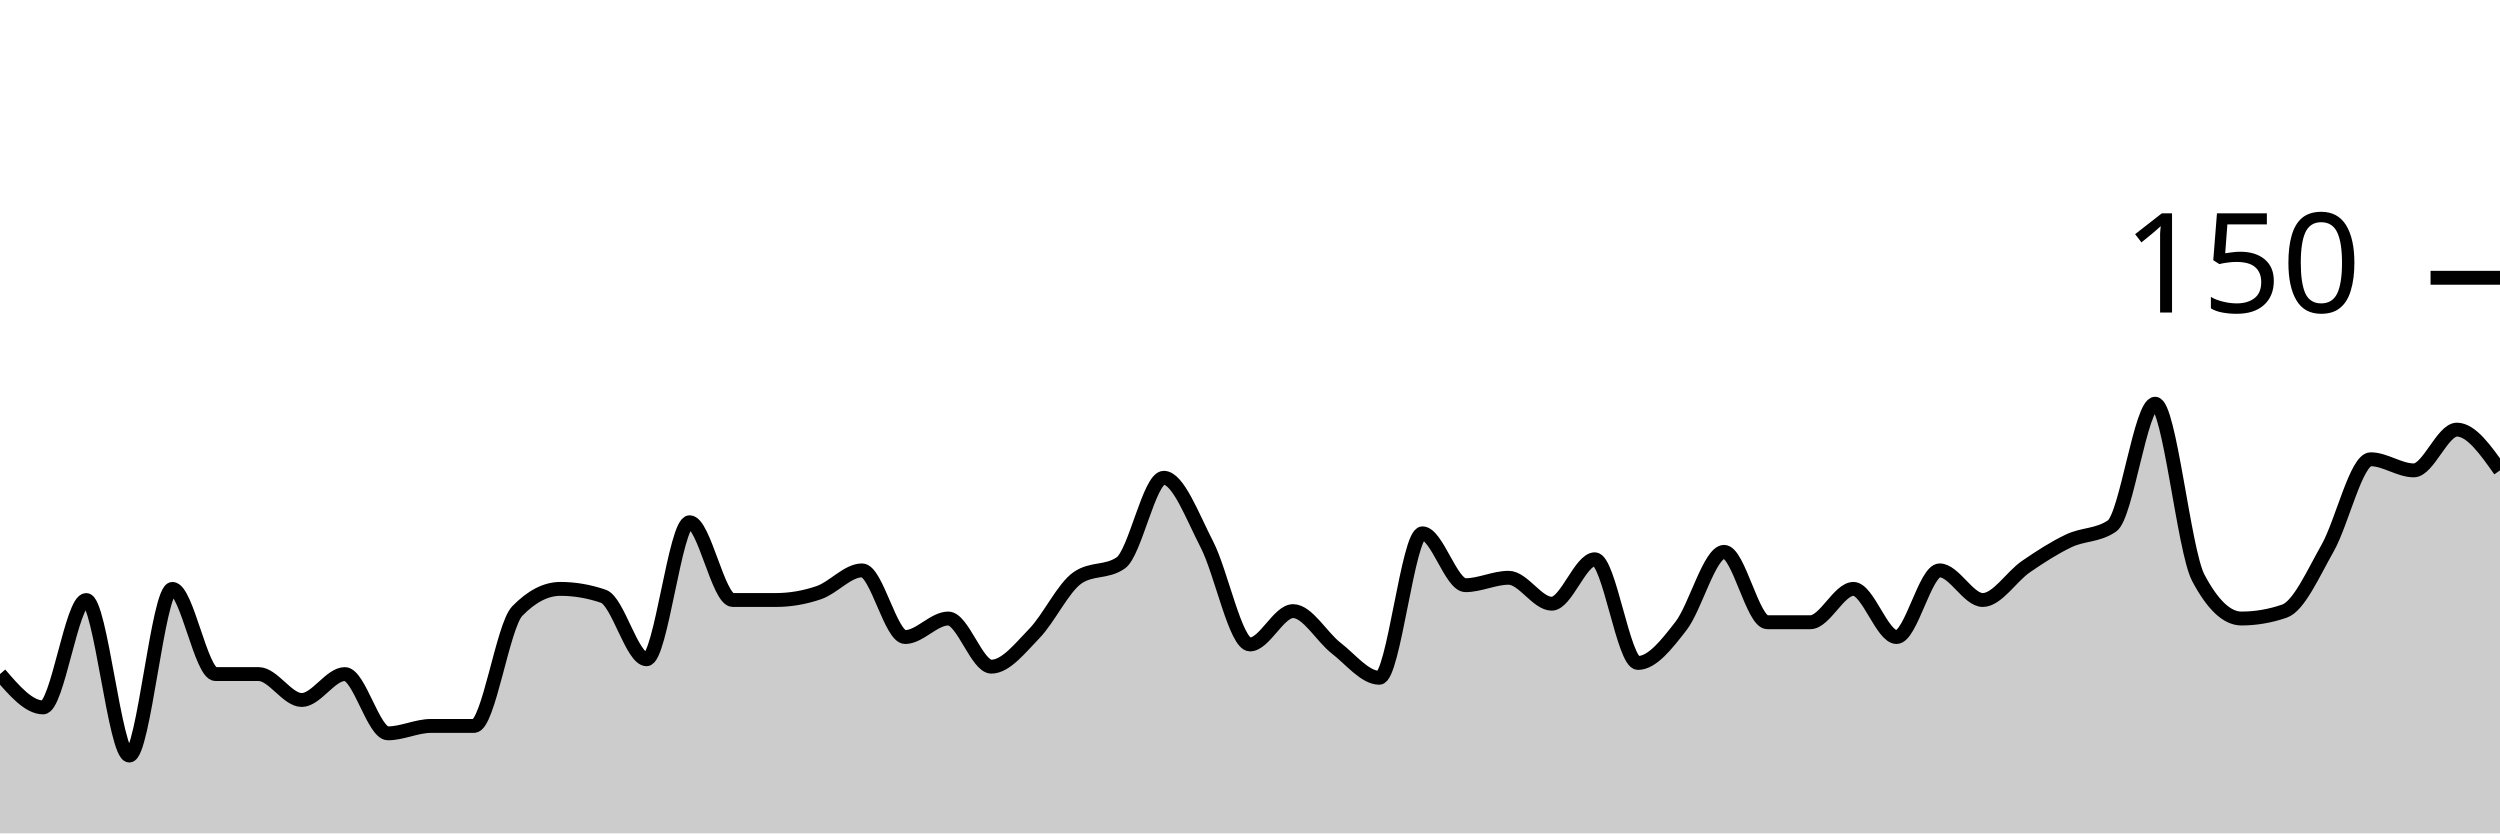
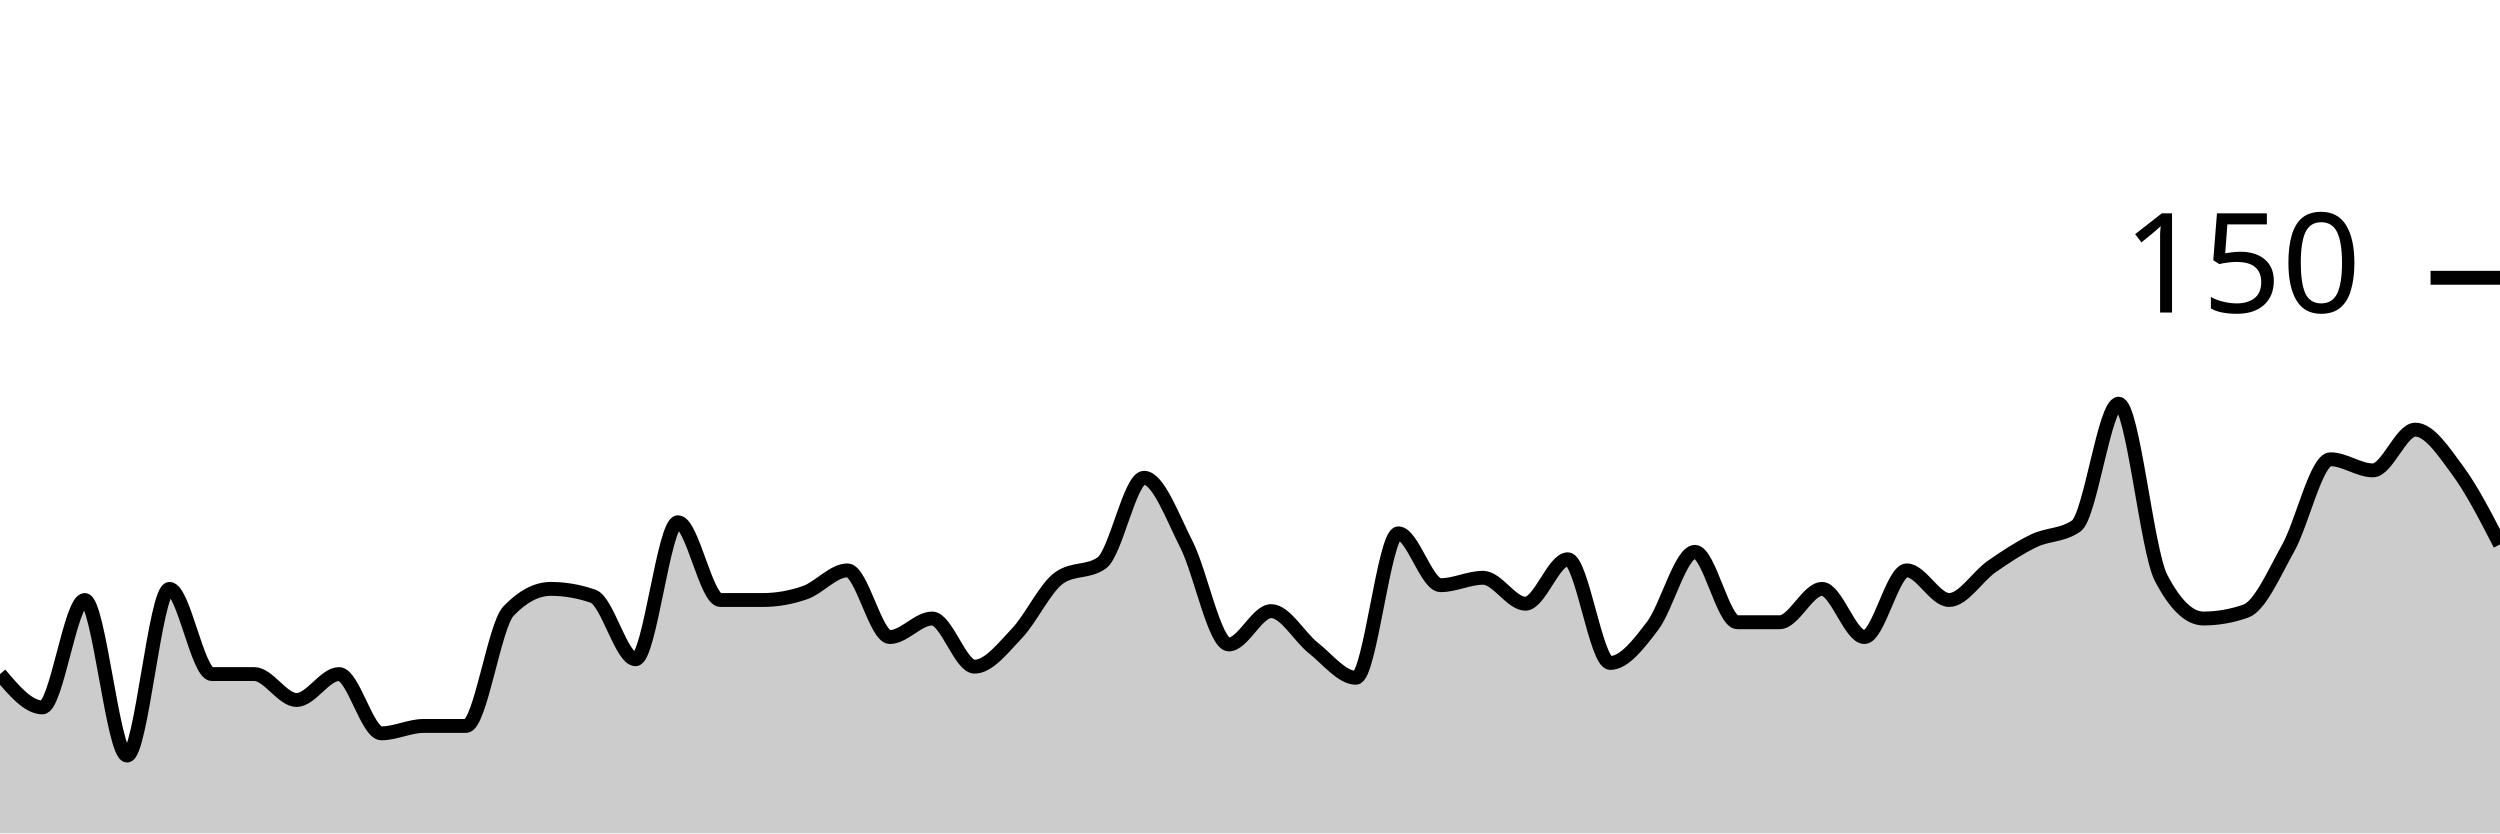
<svg xmlns="http://www.w3.org/2000/svg" viewBox="0 0 180 60">
  <g transform="translate(0,20)">
-     <path class="area" fill="rgba(0, 0, 0, 0.2)" d="M0,28.533C1.034,29.733,2.069,30.933,3.103,30.933C4.138,30.933,5.172,23.2,6.207,23.2C7.241,23.2,8.276,34.4,9.31,34.4C10.345,34.4,11.379,22.4,12.414,22.4C13.448,22.4,14.483,28.533,15.517,28.533C16.552,28.533,17.586,28.533,18.621,28.533C19.655,28.533,20.69,30.4,21.724,30.4C22.759,30.4,23.793,28.533,24.828,28.533C25.862,28.533,26.897,32.8,27.931,32.8C28.966,32.8,30,32.267,31.034,32.267C32.069,32.267,33.103,32.267,34.138,32.267C35.172,32.267,36.207,25.067,37.241,24C38.276,22.933,39.31,22.4,40.345,22.4C41.379,22.4,42.414,22.578,43.448,22.933C44.483,23.289,45.517,27.467,46.552,27.467C47.586,27.467,48.621,17.6,49.655,17.6C50.69,17.6,51.724,23.2,52.759,23.2C53.793,23.2,54.828,23.2,55.862,23.2C56.897,23.2,57.931,23.022,58.966,22.667C60,22.311,61.034,21.067,62.069,21.067C63.103,21.067,64.138,25.867,65.172,25.867C66.207,25.867,67.241,24.533,68.276,24.533C69.31,24.533,70.345,28,71.379,28C72.414,28,73.448,26.667,74.483,25.6C75.517,24.533,76.552,22.311,77.586,21.6C78.621,20.889,79.655,21.244,80.69,20.533C81.724,19.822,82.759,14.4,83.793,14.4C84.828,14.4,85.862,17.2,86.897,19.2C87.931,21.2,88.966,26.4,90,26.4C91.034,26.4,92.069,24,93.103,24C94.138,24,95.172,25.867,96.207,26.667C97.241,27.467,98.276,28.8,99.31,28.8C100.345,28.8,101.379,18.4,102.414,18.4C103.448,18.4,104.483,22.133,105.517,22.133C106.552,22.133,107.586,21.6,108.621,21.6C109.655,21.6,110.69,23.467,111.724,23.467C112.759,23.467,113.793,20.267,114.828,20.267C115.862,20.267,116.897,27.733,117.931,27.733C118.966,27.733,120,26.4,121.034,25.067C122.069,23.733,123.103,19.733,124.138,19.733C125.172,19.733,126.207,24.8,127.241,24.8C128.276,24.8,129.31,24.8,130.345,24.8C131.379,24.8,132.414,22.4,133.448,22.4C134.483,22.4,135.517,25.867,136.552,25.867C137.586,25.867,138.621,21.067,139.655,21.067C140.69,21.067,141.724,23.2,142.759,23.2C143.793,23.2,144.828,21.511,145.862,20.8C146.897,20.089,147.931,19.422,148.966,18.933C150,18.444,151.034,18.578,152.069,17.867C153.103,17.156,154.138,9.067,155.172,9.067C156.207,9.067,157.241,19.644,158.276,21.6C159.31,23.556,160.345,24.533,161.379,24.533C162.414,24.533,163.448,24.356,164.483,24C165.517,23.644,166.552,21.289,167.586,19.467C168.621,17.644,169.655,13.067,170.69,13.067C171.724,13.067,172.759,13.867,173.793,13.867C174.828,13.867,175.862,10.933,176.897,10.933C177.931,10.933,178.966,12.4,180,13.867L180,40C178.966,40,177.931,40,176.897,40C175.862,40,174.828,40,173.793,40C172.759,40,171.724,40,170.69,40C169.655,40,168.621,40,167.586,40C166.552,40,165.517,40,164.483,40C163.448,40,162.414,40,161.379,40C160.345,40,159.31,40,158.276,40C157.241,40,156.207,40,155.172,40C154.138,40,153.103,40,152.069,40C151.034,40,150,40,148.966,40C147.931,40,146.897,40,145.862,40C144.828,40,143.793,40,142.759,40C141.724,40,140.69,40,139.655,40C138.621,40,137.586,40,136.552,40C135.517,40,134.483,40,133.448,40C132.414,40,131.379,40,130.345,40C129.31,40,128.276,40,127.241,40C126.207,40,125.172,40,124.138,40C123.103,40,122.069,40,121.034,40C120,40,118.966,40,117.931,40C116.897,40,115.862,40,114.828,40C113.793,40,112.759,40,111.724,40C110.69,40,109.655,40,108.621,40C107.586,40,106.552,40,105.517,40C104.483,40,103.448,40,102.414,40C101.379,40,100.345,40,99.31,40C98.276,40,97.241,40,96.207,40C95.172,40,94.138,40,93.103,40C92.069,40,91.034,40,90,40C88.966,40,87.931,40,86.897,40C85.862,40,84.828,40,83.793,40C82.759,40,81.724,40,80.69,40C79.655,40,78.621,40,77.586,40C76.552,40,75.517,40,74.483,40C73.448,40,72.414,40,71.379,40C70.345,40,69.31,40,68.276,40C67.241,40,66.207,40,65.172,40C64.138,40,63.103,40,62.069,40C61.034,40,60,40,58.966,40C57.931,40,56.897,40,55.862,40C54.828,40,53.793,40,52.759,40C51.724,40,50.69,40,49.655,40C48.621,40,47.586,40,46.552,40C45.517,40,44.483,40,43.448,40C42.414,40,41.379,40,40.345,40C39.31,40,38.276,40,37.241,40C36.207,40,35.172,40,34.138,40C33.103,40,32.069,40,31.034,40C30,40,28.966,40,27.931,40C26.897,40,25.862,40,24.828,40C23.793,40,22.759,40,21.724,40C20.69,40,19.655,40,18.621,40C17.586,40,16.552,40,15.517,40C14.483,40,13.448,40,12.414,40C11.379,40,10.345,40,9.31,40C8.276,40,7.241,40,6.207,40C5.172,40,4.138,40,3.103,40C2.069,40,1.034,40,0,40Z" />
-     <path class="line" stroke="black" fill="none" d="M0,28.533C1.034,29.733,2.069,30.933,3.103,30.933C4.138,30.933,5.172,23.2,6.207,23.2C7.241,23.2,8.276,34.4,9.31,34.4C10.345,34.4,11.379,22.4,12.414,22.4C13.448,22.4,14.483,28.533,15.517,28.533C16.552,28.533,17.586,28.533,18.621,28.533C19.655,28.533,20.69,30.4,21.724,30.4C22.759,30.4,23.793,28.533,24.828,28.533C25.862,28.533,26.897,32.8,27.931,32.8C28.966,32.8,30,32.267,31.034,32.267C32.069,32.267,33.103,32.267,34.138,32.267C35.172,32.267,36.207,25.067,37.241,24C38.276,22.933,39.31,22.4,40.345,22.4C41.379,22.4,42.414,22.578,43.448,22.933C44.483,23.289,45.517,27.467,46.552,27.467C47.586,27.467,48.621,17.6,49.655,17.6C50.69,17.6,51.724,23.2,52.759,23.2C53.793,23.2,54.828,23.2,55.862,23.2C56.897,23.2,57.931,23.022,58.966,22.667C60,22.311,61.034,21.067,62.069,21.067C63.103,21.067,64.138,25.867,65.172,25.867C66.207,25.867,67.241,24.533,68.276,24.533C69.31,24.533,70.345,28,71.379,28C72.414,28,73.448,26.667,74.483,25.6C75.517,24.533,76.552,22.311,77.586,21.6C78.621,20.889,79.655,21.244,80.69,20.533C81.724,19.822,82.759,14.4,83.793,14.4C84.828,14.4,85.862,17.2,86.897,19.2C87.931,21.2,88.966,26.4,90,26.4C91.034,26.4,92.069,24,93.103,24C94.138,24,95.172,25.867,96.207,26.667C97.241,27.467,98.276,28.8,99.31,28.8C100.345,28.8,101.379,18.4,102.414,18.4C103.448,18.4,104.483,22.133,105.517,22.133C106.552,22.133,107.586,21.6,108.621,21.6C109.655,21.6,110.69,23.467,111.724,23.467C112.759,23.467,113.793,20.267,114.828,20.267C115.862,20.267,116.897,27.733,117.931,27.733C118.966,27.733,120,26.4,121.034,25.067C122.069,23.733,123.103,19.733,124.138,19.733C125.172,19.733,126.207,24.8,127.241,24.8C128.276,24.8,129.31,24.8,130.345,24.8C131.379,24.8,132.414,22.4,133.448,22.4C134.483,22.4,135.517,25.867,136.552,25.867C137.586,25.867,138.621,21.067,139.655,21.067C140.69,21.067,141.724,23.2,142.759,23.2C143.793,23.2,144.828,21.511,145.862,20.8C146.897,20.089,147.931,19.422,148.966,18.933C150,18.444,151.034,18.578,152.069,17.867C153.103,17.156,154.138,9.067,155.172,9.067C156.207,9.067,157.241,19.644,158.276,21.6C159.31,23.556,160.345,24.533,161.379,24.533C162.414,24.533,163.448,24.356,164.483,24C165.517,23.644,166.552,21.289,167.586,19.467C168.621,17.644,169.655,13.067,170.69,13.067C171.724,13.067,172.759,13.867,173.793,13.867C174.828,13.867,175.862,10.933,176.897,10.933C177.931,10.933,178.966,12.4,180,13.867" />
+     <path class="area" fill="rgba(0, 0, 0, 0.2)" d="M0,28.533C1.017,29.733,2.034,30.933,3.051,30.933C4.068,30.933,5.085,23.2,6.102,23.2C7.119,23.2,8.136,34.4,9.153,34.4C10.169,34.4,11.186,22.4,12.203,22.4C13.22,22.4,14.237,28.533,15.254,28.533C16.271,28.533,17.288,28.533,18.305,28.533C19.322,28.533,20.339,30.4,21.356,30.4C22.373,30.4,23.39,28.533,24.407,28.533C25.424,28.533,26.441,32.8,27.458,32.8C28.475,32.8,29.492,32.267,30.508,32.267C31.525,32.267,32.542,32.267,33.559,32.267C34.576,32.267,35.593,25.067,36.61,24C37.627,22.933,38.644,22.4,39.661,22.4C40.678,22.4,41.695,22.578,42.712,22.933C43.729,23.289,44.746,27.467,45.763,27.467C46.78,27.467,47.797,17.6,48.814,17.6C49.831,17.6,50.847,23.2,51.864,23.2C52.881,23.2,53.898,23.2,54.915,23.2C55.932,23.2,56.949,23.022,57.966,22.667C58.983,22.311,60,21.067,61.017,21.067C62.034,21.067,63.051,25.867,64.068,25.867C65.085,25.867,66.102,24.533,67.119,24.533C68.136,24.533,69.153,28,70.169,28C71.186,28,72.203,26.667,73.22,25.6C74.237,24.533,75.254,22.311,76.271,21.6C77.288,20.889,78.305,21.244,79.322,20.533C80.339,19.822,81.356,14.4,82.373,14.4C83.39,14.4,84.407,17.2,85.424,19.2C86.441,21.2,87.458,26.4,88.475,26.4C89.492,26.4,90.508,24,91.525,24C92.542,24,93.559,25.867,94.576,26.667C95.593,27.467,96.61,28.8,97.627,28.8C98.644,28.8,99.661,18.4,100.678,18.4C101.695,18.4,102.712,22.133,103.729,22.133C104.746,22.133,105.763,21.6,106.78,21.6C107.797,21.6,108.814,23.467,109.831,23.467C110.847,23.467,111.864,20.267,112.881,20.267C113.898,20.267,114.915,27.733,115.932,27.733C116.949,27.733,117.966,26.4,118.983,25.067C120,23.733,121.017,19.733,122.034,19.733C123.051,19.733,124.068,24.8,125.085,24.8C126.102,24.8,127.119,24.8,128.136,24.8C129.153,24.8,130.169,22.4,131.186,22.4C132.203,22.4,133.22,25.867,134.237,25.867C135.254,25.867,136.271,21.067,137.288,21.067C138.305,21.067,139.322,23.2,140.339,23.2C141.356,23.2,142.373,21.511,143.39,20.8C144.407,20.089,145.424,19.422,146.441,18.933C147.458,18.444,148.475,18.578,149.492,17.867C150.508,17.156,151.525,9.067,152.542,9.067C153.559,9.067,154.576,19.644,155.593,21.6C156.61,23.556,157.627,24.533,158.644,24.533C159.661,24.533,160.678,24.356,161.695,24C162.712,23.644,163.729,21.289,164.746,19.467C165.763,17.644,166.78,13.067,167.797,13.067C168.814,13.067,169.831,13.867,170.847,13.867C171.864,13.867,172.881,10.933,173.898,10.933C174.915,10.933,175.932,12.489,176.949,13.867C177.966,15.244,178.983,17.222,180,19.2L180,40C178.983,40,177.966,40,176.949,40C175.932,40,174.915,40,173.898,40C172.881,40,171.864,40,170.847,40C169.831,40,168.814,40,167.797,40C166.78,40,165.763,40,164.746,40C163.729,40,162.712,40,161.695,40C160.678,40,159.661,40,158.644,40C157.627,40,156.61,40,155.593,40C154.576,40,153.559,40,152.542,40C151.525,40,150.508,40,149.492,40C148.475,40,147.458,40,146.441,40C145.424,40,144.407,40,143.39,40C142.373,40,141.356,40,140.339,40C139.322,40,138.305,40,137.288,40C136.271,40,135.254,40,134.237,40C133.22,40,132.203,40,131.186,40C130.169,40,129.153,40,128.136,40C127.119,40,126.102,40,125.085,40C124.068,40,123.051,40,122.034,40C121.017,40,120,40,118.983,40C117.966,40,116.949,40,115.932,40C114.915,40,113.898,40,112.881,40C111.864,40,110.847,40,109.831,40C108.814,40,107.797,40,106.78,40C105.763,40,104.746,40,103.729,40C102.712,40,101.695,40,100.678,40C99.661,40,98.644,40,97.627,40C96.61,40,95.593,40,94.576,40C93.559,40,92.542,40,91.525,40C90.508,40,89.492,40,88.475,40C87.458,40,86.441,40,85.424,40C84.407,40,83.39,40,82.373,40C81.356,40,80.339,40,79.322,40C78.305,40,77.288,40,76.271,40C75.254,40,74.237,40,73.22,40C72.203,40,71.186,40,70.169,40C69.153,40,68.136,40,67.119,40C66.102,40,65.085,40,64.068,40C63.051,40,62.034,40,61.017,40C60,40,58.983,40,57.966,40C56.949,40,55.932,40,54.915,40C53.898,40,52.881,40,51.864,40C50.847,40,49.831,40,48.814,40C47.797,40,46.78,40,45.763,40C44.746,40,43.729,40,42.712,40C41.695,40,40.678,40,39.661,40C38.644,40,37.627,40,36.61,40C35.593,40,34.576,40,33.559,40C32.542,40,31.525,40,30.508,40C29.492,40,28.475,40,27.458,40C26.441,40,25.424,40,24.407,40C23.39,40,22.373,40,21.356,40C20.339,40,19.322,40,18.305,40C17.288,40,16.271,40,15.254,40C14.237,40,13.22,40,12.203,40C11.186,40,10.169,40,9.153,40C8.136,40,7.119,40,6.102,40C5.085,40,4.068,40,3.051,40C2.034,40,1.017,40,0,40Z" />
+     <path class="line" stroke="black" fill="none" d="M0,28.533C1.017,29.733,2.034,30.933,3.051,30.933C4.068,30.933,5.085,23.2,6.102,23.2C7.119,23.2,8.136,34.4,9.153,34.4C10.169,34.4,11.186,22.4,12.203,22.4C13.22,22.4,14.237,28.533,15.254,28.533C16.271,28.533,17.288,28.533,18.305,28.533C19.322,28.533,20.339,30.4,21.356,30.4C22.373,30.4,23.39,28.533,24.407,28.533C25.424,28.533,26.441,32.8,27.458,32.8C28.475,32.8,29.492,32.267,30.508,32.267C31.525,32.267,32.542,32.267,33.559,32.267C34.576,32.267,35.593,25.067,36.61,24C37.627,22.933,38.644,22.4,39.661,22.4C40.678,22.4,41.695,22.578,42.712,22.933C43.729,23.289,44.746,27.467,45.763,27.467C46.78,27.467,47.797,17.6,48.814,17.6C49.831,17.6,50.847,23.2,51.864,23.2C52.881,23.2,53.898,23.2,54.915,23.2C55.932,23.2,56.949,23.022,57.966,22.667C58.983,22.311,60,21.067,61.017,21.067C62.034,21.067,63.051,25.867,64.068,25.867C65.085,25.867,66.102,24.533,67.119,24.533C68.136,24.533,69.153,28,70.169,28C71.186,28,72.203,26.667,73.22,25.6C74.237,24.533,75.254,22.311,76.271,21.6C77.288,20.889,78.305,21.244,79.322,20.533C80.339,19.822,81.356,14.4,82.373,14.4C83.39,14.4,84.407,17.2,85.424,19.2C86.441,21.2,87.458,26.4,88.475,26.4C89.492,26.4,90.508,24,91.525,24C92.542,24,93.559,25.867,94.576,26.667C95.593,27.467,96.61,28.8,97.627,28.8C98.644,28.8,99.661,18.4,100.678,18.4C101.695,18.4,102.712,22.133,103.729,22.133C104.746,22.133,105.763,21.6,106.78,21.6C107.797,21.6,108.814,23.467,109.831,23.467C110.847,23.467,111.864,20.267,112.881,20.267C113.898,20.267,114.915,27.733,115.932,27.733C116.949,27.733,117.966,26.4,118.983,25.067C120,23.733,121.017,19.733,122.034,19.733C123.051,19.733,124.068,24.8,125.085,24.8C126.102,24.8,127.119,24.8,128.136,24.8C129.153,24.8,130.169,22.4,131.186,22.4C132.203,22.4,133.22,25.867,134.237,25.867C135.254,25.867,136.271,21.067,137.288,21.067C138.305,21.067,139.322,23.2,140.339,23.2C141.356,23.2,142.373,21.511,143.39,20.8C144.407,20.089,145.424,19.422,146.441,18.933C147.458,18.444,148.475,18.578,149.492,17.867C150.508,17.156,151.525,9.067,152.542,9.067C153.559,9.067,154.576,19.644,155.593,21.6C156.61,23.556,157.627,24.533,158.644,24.533C159.661,24.533,160.678,24.356,161.695,24C162.712,23.644,163.729,21.289,164.746,19.467C165.763,17.644,166.78,13.067,167.797,13.067C168.814,13.067,169.831,13.867,170.847,13.867C171.864,13.867,172.881,10.933,173.898,10.933C174.915,10.933,175.932,12.489,176.949,13.867C177.966,15.244,178.983,17.222,180,19.2" />
    <path class="axis-ceiling" stroke-width="1" stroke="black" fill="none" d="M175,0L180,0" />
    <text class="axis-ceiling-label" font-family="sans-serif" text-anchor="end" font-size="10px" x="170" y="2.5">150</text>
  </g>
</svg>
